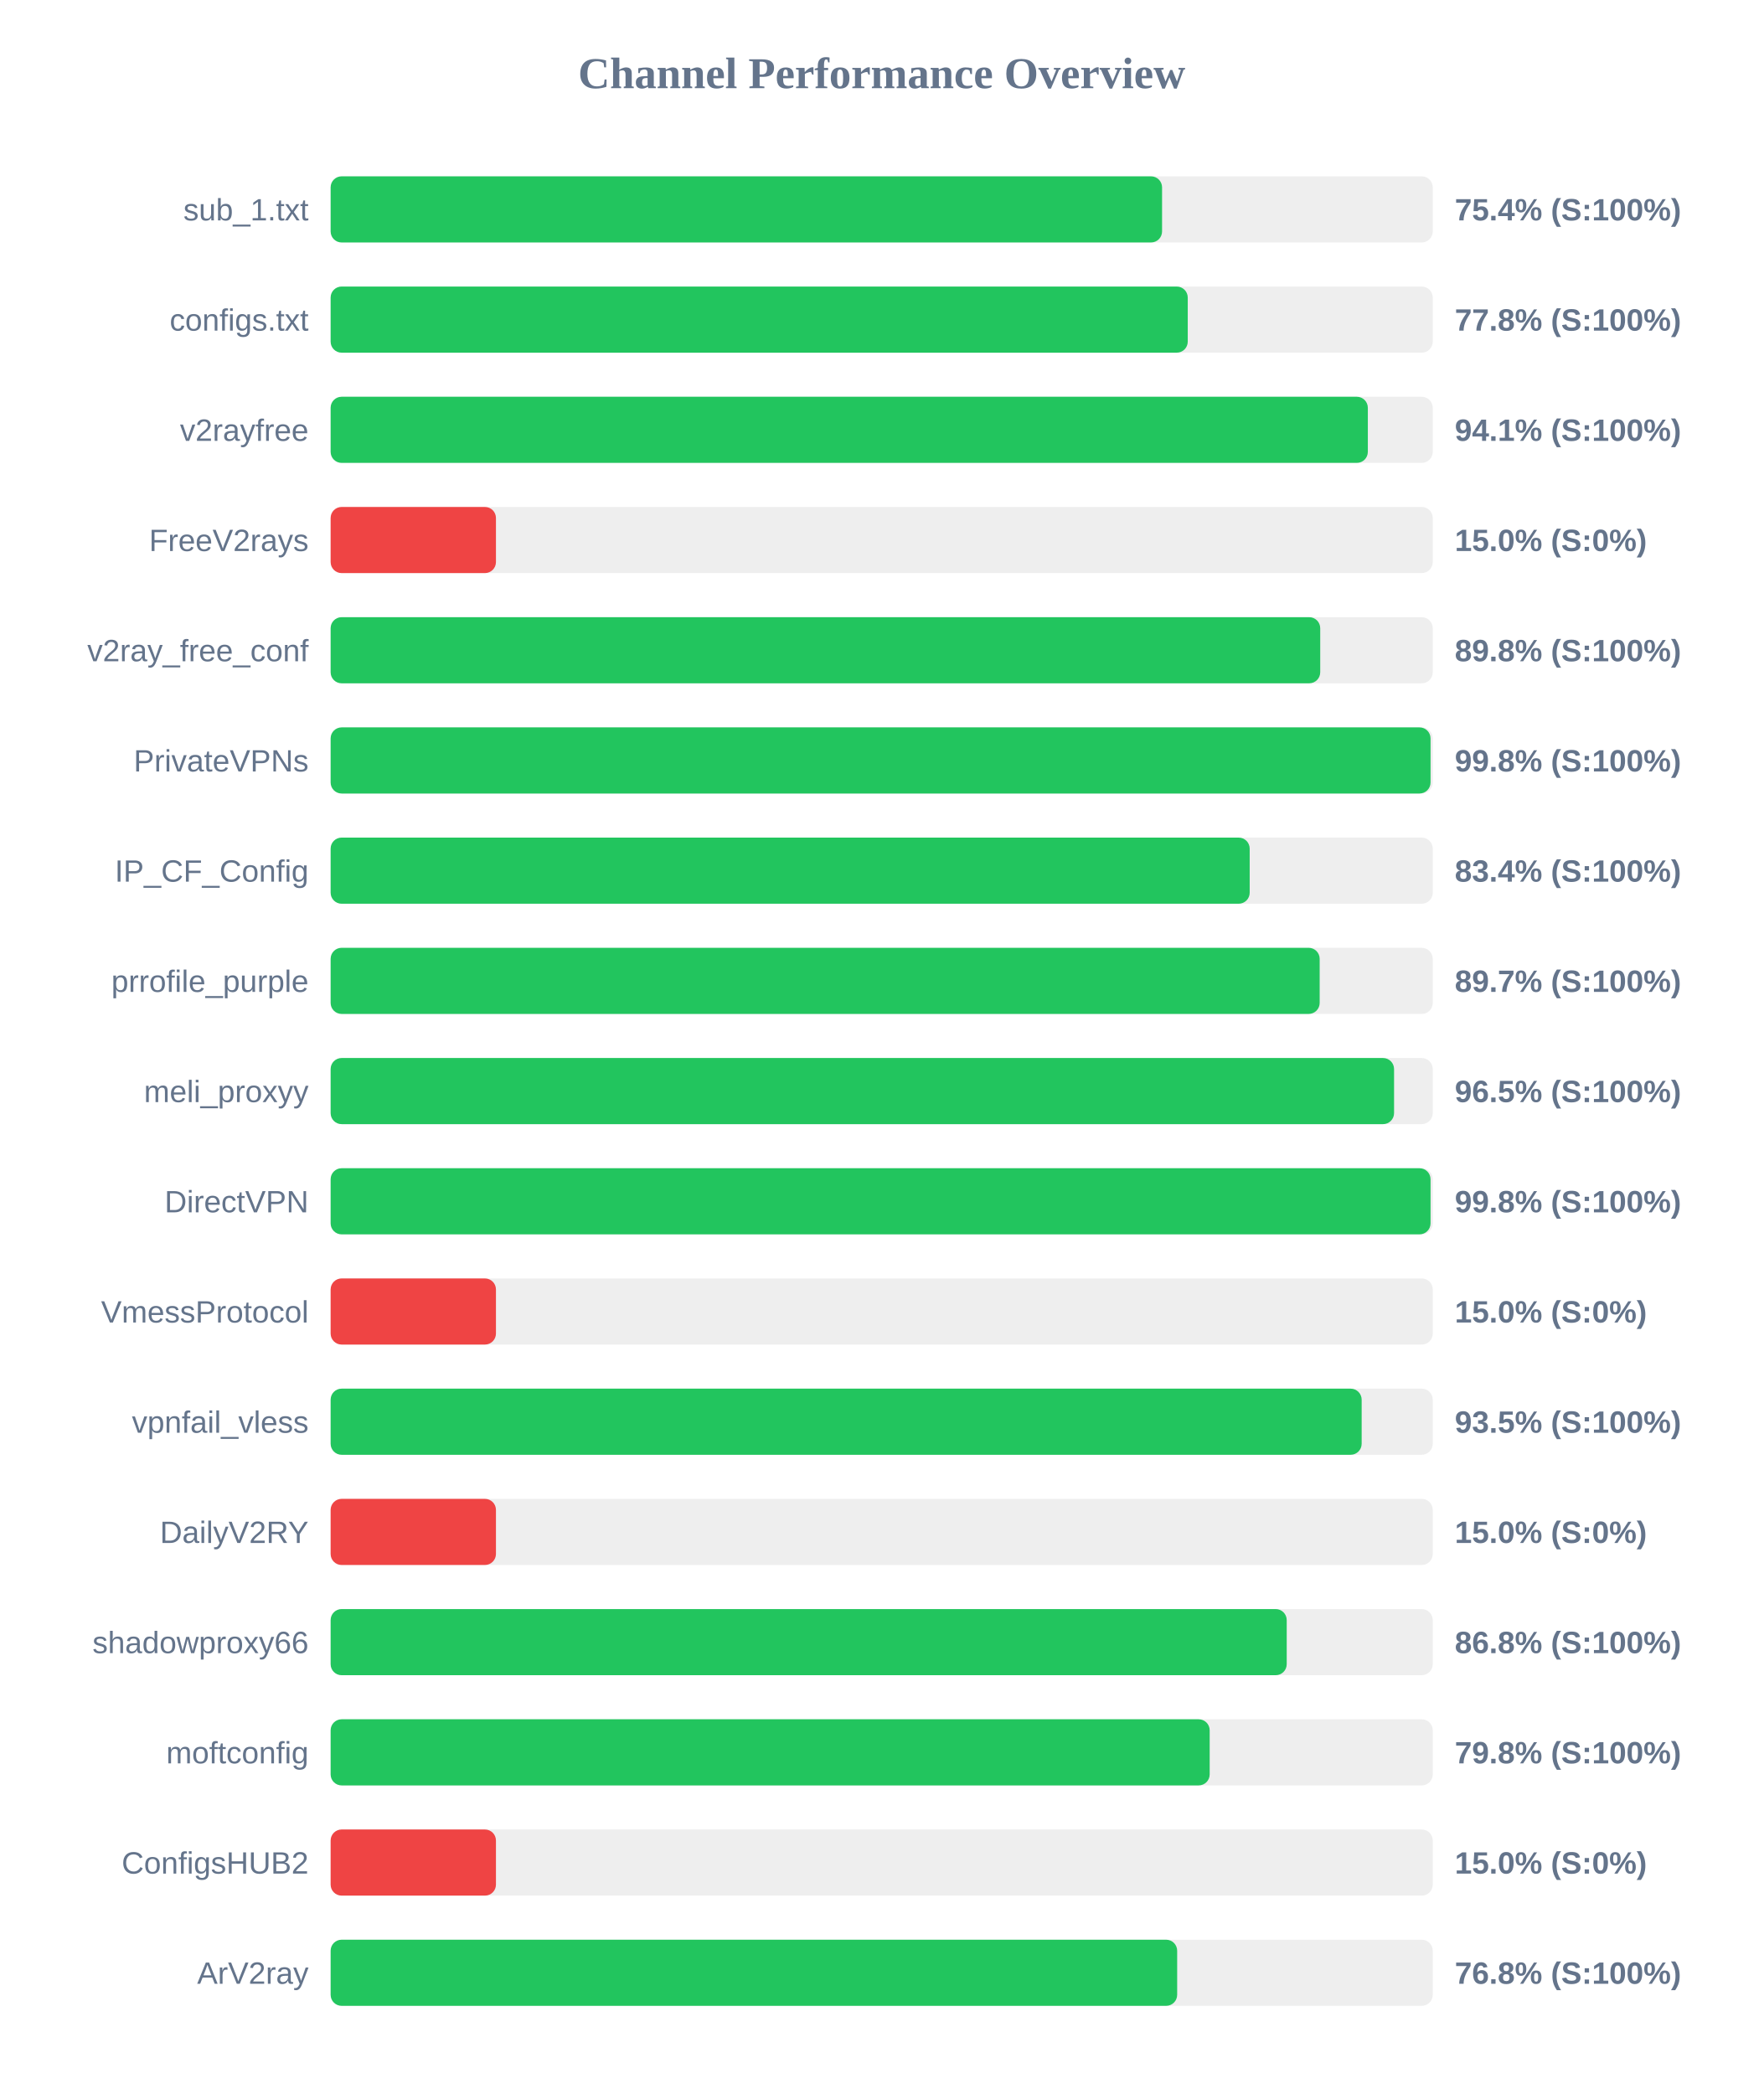
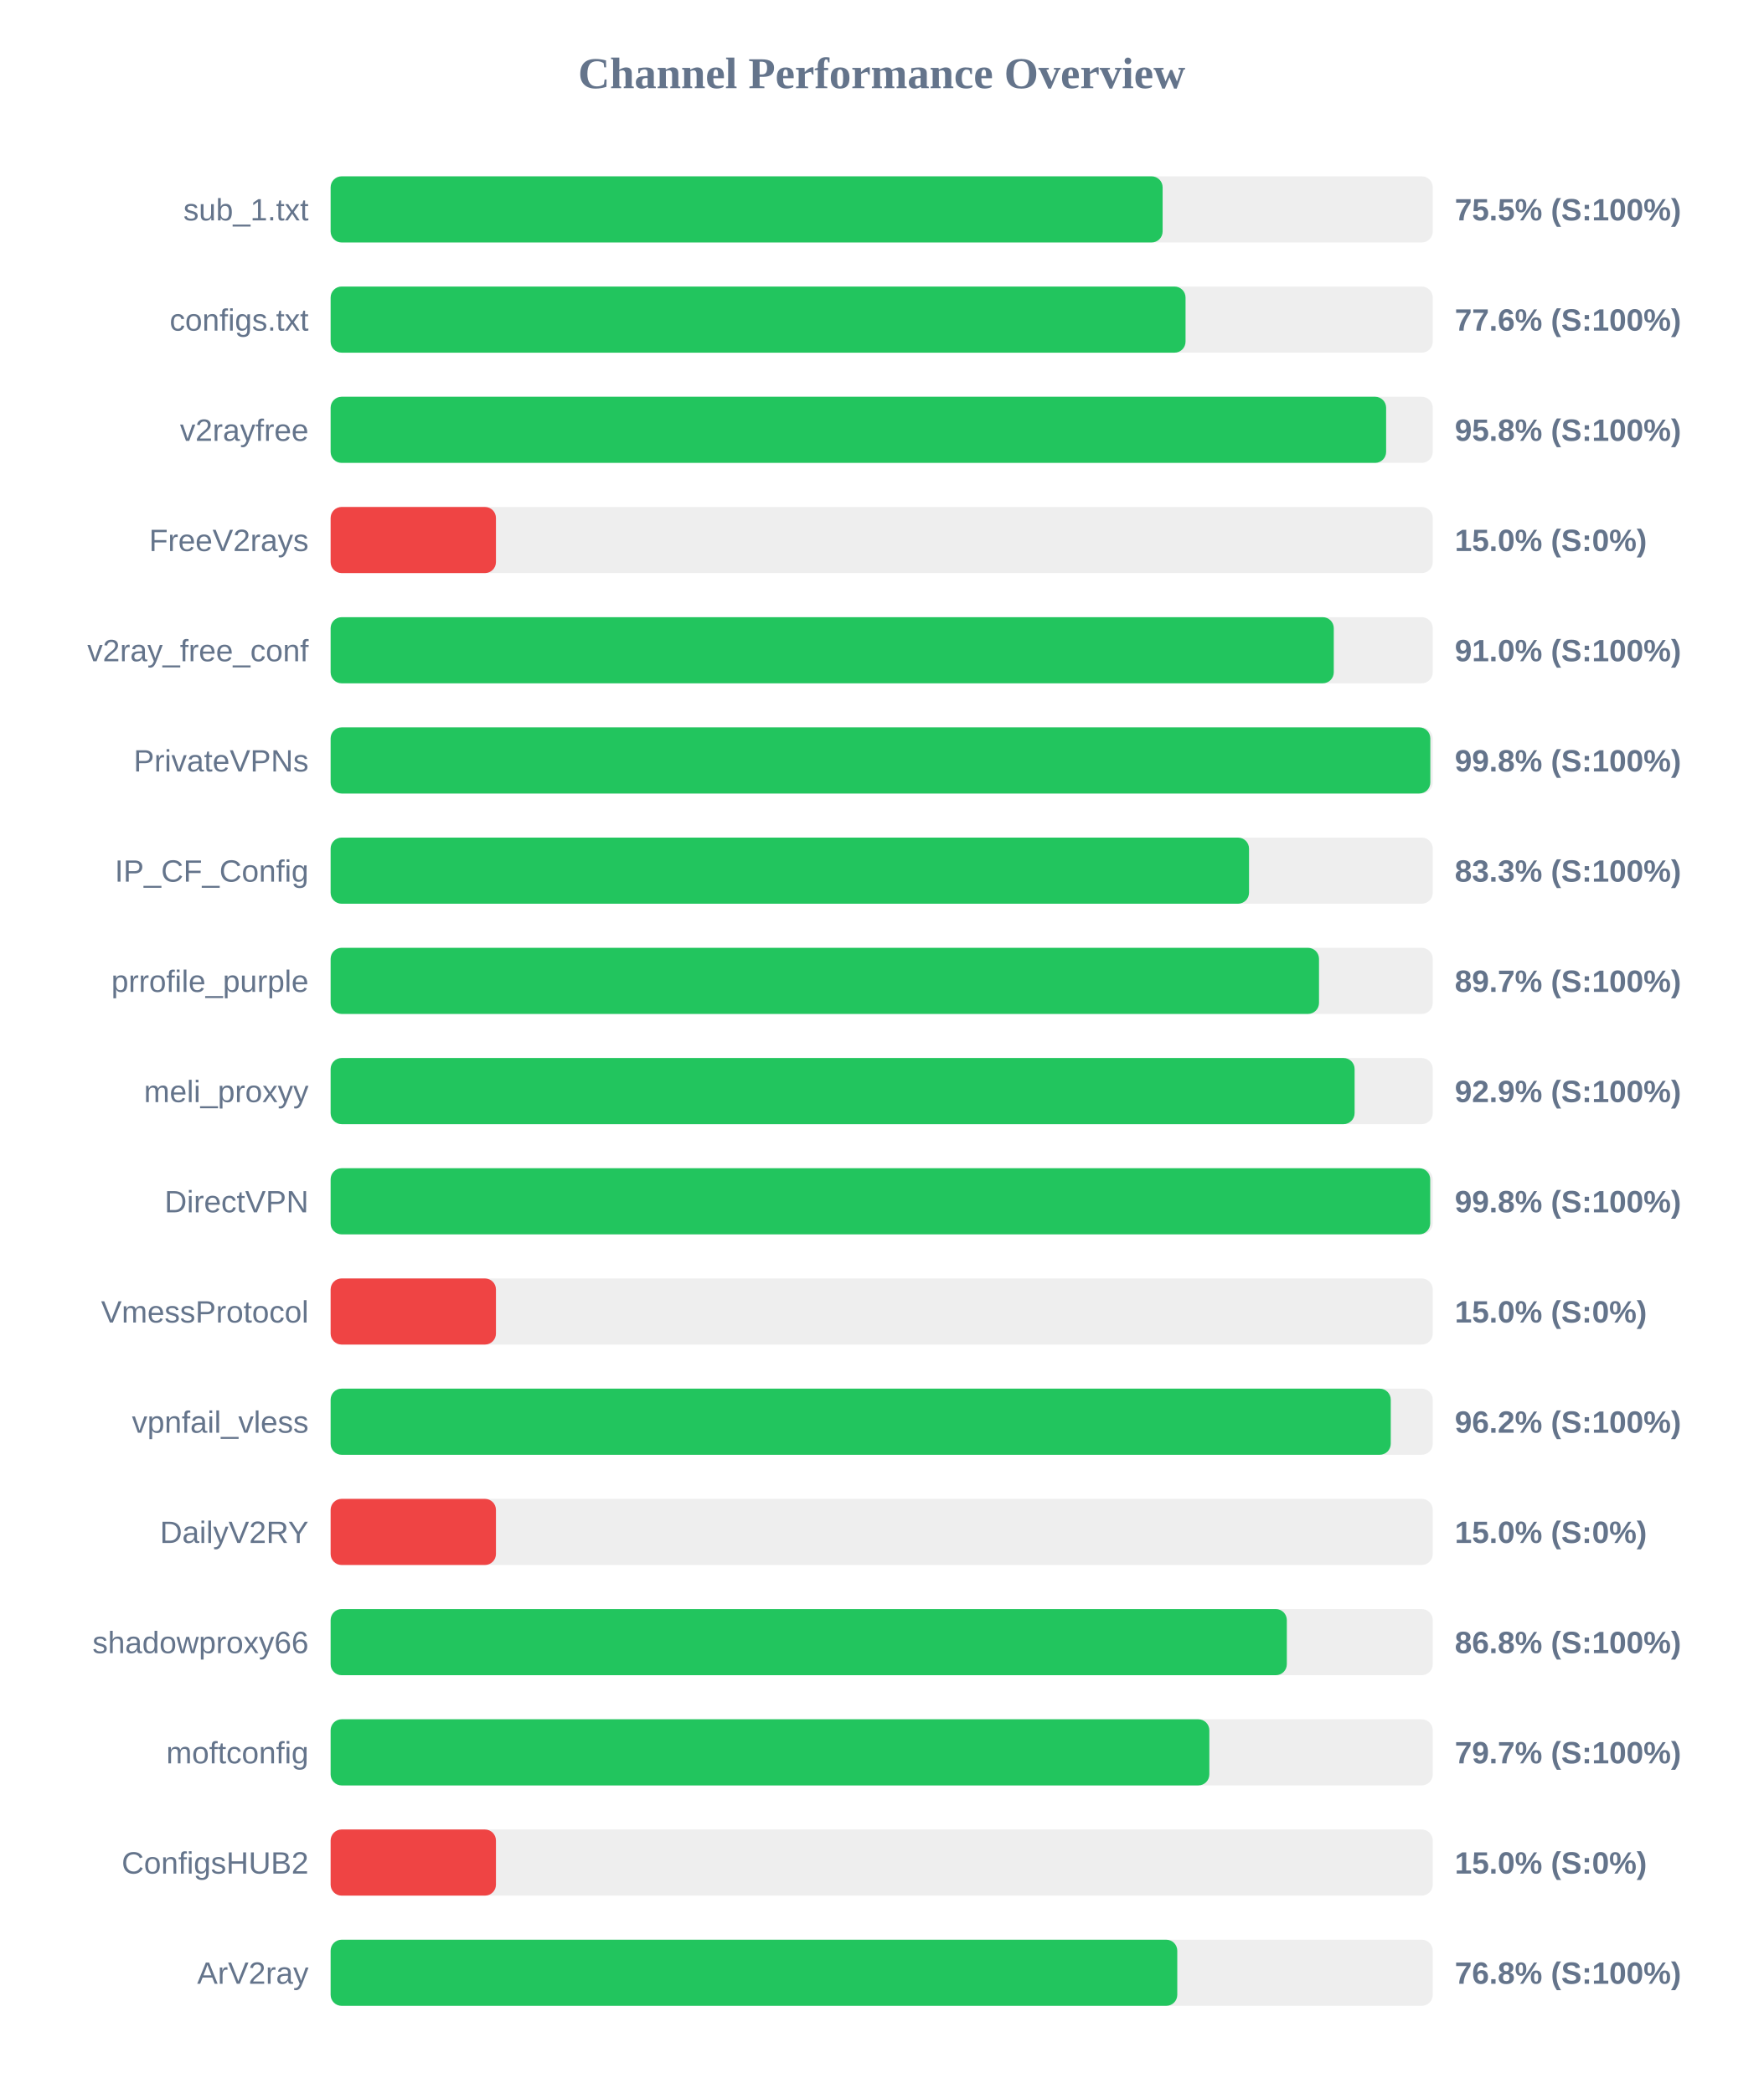
<svg xmlns="http://www.w3.org/2000/svg" width="800" height="950" version="1.1">
  <style>
        .row { font: 14px Arial; fill: #64748b; }
        .score { font: bold 14px Arial; fill: #64748b; }
    </style>
  <text x="400" y="40" text-anchor="middle" font-size="20px" font-weight="bold" fill="#64748b">Channel Performance Overview</text>
  <rect x="150" y="80" width="500" height="30" fill="#eee" rx="5" />
-   <rect x="150" y="80" width="377.2" height="30" fill="#22c55e" rx="5" />
+   <rect x="150" y="80" width="377.45" height="30" fill="#22c55e" rx="5" />
  <text x="140" y="100" text-anchor="end" class="row">sub_1.txt</text>
-   <text x="660" y="100" text-anchor="start" class="score">75.4% (S:100%)</text>
+   <text x="660" y="100" text-anchor="start" class="score">75.5% (S:100%)</text>
  <rect x="150" y="130" width="500" height="30" fill="#eee" rx="5" />
-   <rect x="150" y="130" width="388.85" height="30" fill="#22c55e" rx="5" />
+   <rect x="150" y="130" width="387.85" height="30" fill="#22c55e" rx="5" />
  <text x="140" y="150" text-anchor="end" class="row">configs.txt</text>
-   <text x="660" y="150" text-anchor="start" class="score">77.8% (S:100%)</text>
+   <text x="660" y="150" text-anchor="start" class="score">77.6% (S:100%)</text>
  <rect x="150" y="180" width="500" height="30" fill="#eee" rx="5" />
-   <rect x="150" y="180" width="470.55" height="30" fill="#22c55e" rx="5" />
+   <rect x="150" y="180" width="478.85" height="30" fill="#22c55e" rx="5" />
  <text x="140" y="200" text-anchor="end" class="row">v2rayfree</text>
-   <text x="660" y="200" text-anchor="start" class="score">94.1% (S:100%)</text>
+   <text x="660" y="200" text-anchor="start" class="score">95.8% (S:100%)</text>
  <rect x="150" y="230" width="500" height="30" fill="#eee" rx="5" />
  <rect x="150" y="230" width="75.0" height="30" fill="#ef4444" rx="5" />
  <text x="140" y="250" text-anchor="end" class="row">FreeV2rays</text>
  <text x="660" y="250" text-anchor="start" class="score">15.0% (S:0%)</text>
  <rect x="150" y="280" width="500" height="30" fill="#eee" rx="5" />
-   <rect x="150" y="280" width="448.95" height="30" fill="#22c55e" rx="5" />
+   <rect x="150" y="280" width="455.1" height="30" fill="#22c55e" rx="5" />
  <text x="140" y="300" text-anchor="end" class="row">v2ray_free_conf</text>
-   <text x="660" y="300" text-anchor="start" class="score">89.8% (S:100%)</text>
+   <text x="660" y="300" text-anchor="start" class="score">91.0% (S:100%)</text>
  <rect x="150" y="330" width="500" height="30" fill="#eee" rx="5" />
-   <rect x="150" y="330" width="499.0" height="30" fill="#22c55e" rx="5" />
+   <rect x="150" y="330" width="498.9" height="30" fill="#22c55e" rx="5" />
  <text x="140" y="350" text-anchor="end" class="row">PrivateVPNs</text>
  <text x="660" y="350" text-anchor="start" class="score">99.8% (S:100%)</text>
  <rect x="150" y="380" width="500" height="30" fill="#eee" rx="5" />
-   <rect x="150" y="380" width="416.95" height="30" fill="#22c55e" rx="5" />
+   <rect x="150" y="380" width="416.65" height="30" fill="#22c55e" rx="5" />
  <text x="140" y="400" text-anchor="end" class="row">IP_CF_Config</text>
-   <text x="660" y="400" text-anchor="start" class="score">83.4% (S:100%)</text>
+   <text x="660" y="400" text-anchor="start" class="score">83.3% (S:100%)</text>
  <rect x="150" y="430" width="500" height="30" fill="#eee" rx="5" />
-   <rect x="150" y="430" width="448.7" height="30" fill="#22c55e" rx="5" />
+   <rect x="150" y="430" width="448.4" height="30" fill="#22c55e" rx="5" />
  <text x="140" y="450" text-anchor="end" class="row">prrofile_purple</text>
  <text x="660" y="450" text-anchor="start" class="score">89.7% (S:100%)</text>
  <rect x="150" y="480" width="500" height="30" fill="#eee" rx="5" />
-   <rect x="150" y="480" width="482.45" height="30" fill="#22c55e" rx="5" />
+   <rect x="150" y="480" width="464.55" height="30" fill="#22c55e" rx="5" />
  <text x="140" y="500" text-anchor="end" class="row">meli_proxyy</text>
-   <text x="660" y="500" text-anchor="start" class="score">96.5% (S:100%)</text>
+   <text x="660" y="500" text-anchor="start" class="score">92.9% (S:100%)</text>
  <rect x="150" y="530" width="500" height="30" fill="#eee" rx="5" />
-   <rect x="150" y="530" width="499.0" height="30" fill="#22c55e" rx="5" />
+   <rect x="150" y="530" width="498.85" height="30" fill="#22c55e" rx="5" />
  <text x="140" y="550" text-anchor="end" class="row">DirectVPN</text>
  <text x="660" y="550" text-anchor="start" class="score">99.8% (S:100%)</text>
  <rect x="150" y="580" width="500" height="30" fill="#eee" rx="5" />
  <rect x="150" y="580" width="75.0" height="30" fill="#ef4444" rx="5" />
  <text x="140" y="600" text-anchor="end" class="row">VmessProtocol</text>
  <text x="660" y="600" text-anchor="start" class="score">15.0% (S:0%)</text>
  <rect x="150" y="630" width="500" height="30" fill="#eee" rx="5" />
-   <rect x="150" y="630" width="467.75" height="30" fill="#22c55e" rx="5" />
+   <rect x="150" y="630" width="480.95" height="30" fill="#22c55e" rx="5" />
  <text x="140" y="650" text-anchor="end" class="row">vpnfail_vless</text>
-   <text x="660" y="650" text-anchor="start" class="score">93.5% (S:100%)</text>
+   <text x="660" y="650" text-anchor="start" class="score">96.2% (S:100%)</text>
  <rect x="150" y="680" width="500" height="30" fill="#eee" rx="5" />
  <rect x="150" y="680" width="75.0" height="30" fill="#ef4444" rx="5" />
  <text x="140" y="700" text-anchor="end" class="row">DailyV2RY</text>
  <text x="660" y="700" text-anchor="start" class="score">15.0% (S:0%)</text>
  <rect x="150" y="730" width="500" height="30" fill="#eee" rx="5" />
-   <rect x="150" y="730" width="433.75" height="30" fill="#22c55e" rx="5" />
+   <rect x="150" y="730" width="433.8" height="30" fill="#22c55e" rx="5" />
  <text x="140" y="750" text-anchor="end" class="row">shadowproxy66</text>
  <text x="660" y="750" text-anchor="start" class="score">86.8% (S:100%)</text>
  <rect x="150" y="780" width="500" height="30" fill="#eee" rx="5" />
-   <rect x="150" y="780" width="398.8" height="30" fill="#22c55e" rx="5" />
+   <rect x="150" y="780" width="398.65" height="30" fill="#22c55e" rx="5" />
  <text x="140" y="800" text-anchor="end" class="row">moftconfig</text>
-   <text x="660" y="800" text-anchor="start" class="score">79.8% (S:100%)</text>
+   <text x="660" y="800" text-anchor="start" class="score">79.7% (S:100%)</text>
  <rect x="150" y="830" width="500" height="30" fill="#eee" rx="5" />
  <rect x="150" y="830" width="75.0" height="30" fill="#ef4444" rx="5" />
  <text x="140" y="850" text-anchor="end" class="row">ConfigsHUB2</text>
  <text x="660" y="850" text-anchor="start" class="score">15.0% (S:0%)</text>
  <rect x="150" y="880" width="500" height="30" fill="#eee" rx="5" />
-   <rect x="150" y="880" width="384.05" height="30" fill="#22c55e" rx="5" />
+   <rect x="150" y="880" width="384.1" height="30" fill="#22c55e" rx="5" />
  <text x="140" y="900" text-anchor="end" class="row">ArV2ray</text>
  <text x="660" y="900" text-anchor="start" class="score">76.8% (S:100%)</text>
</svg>
